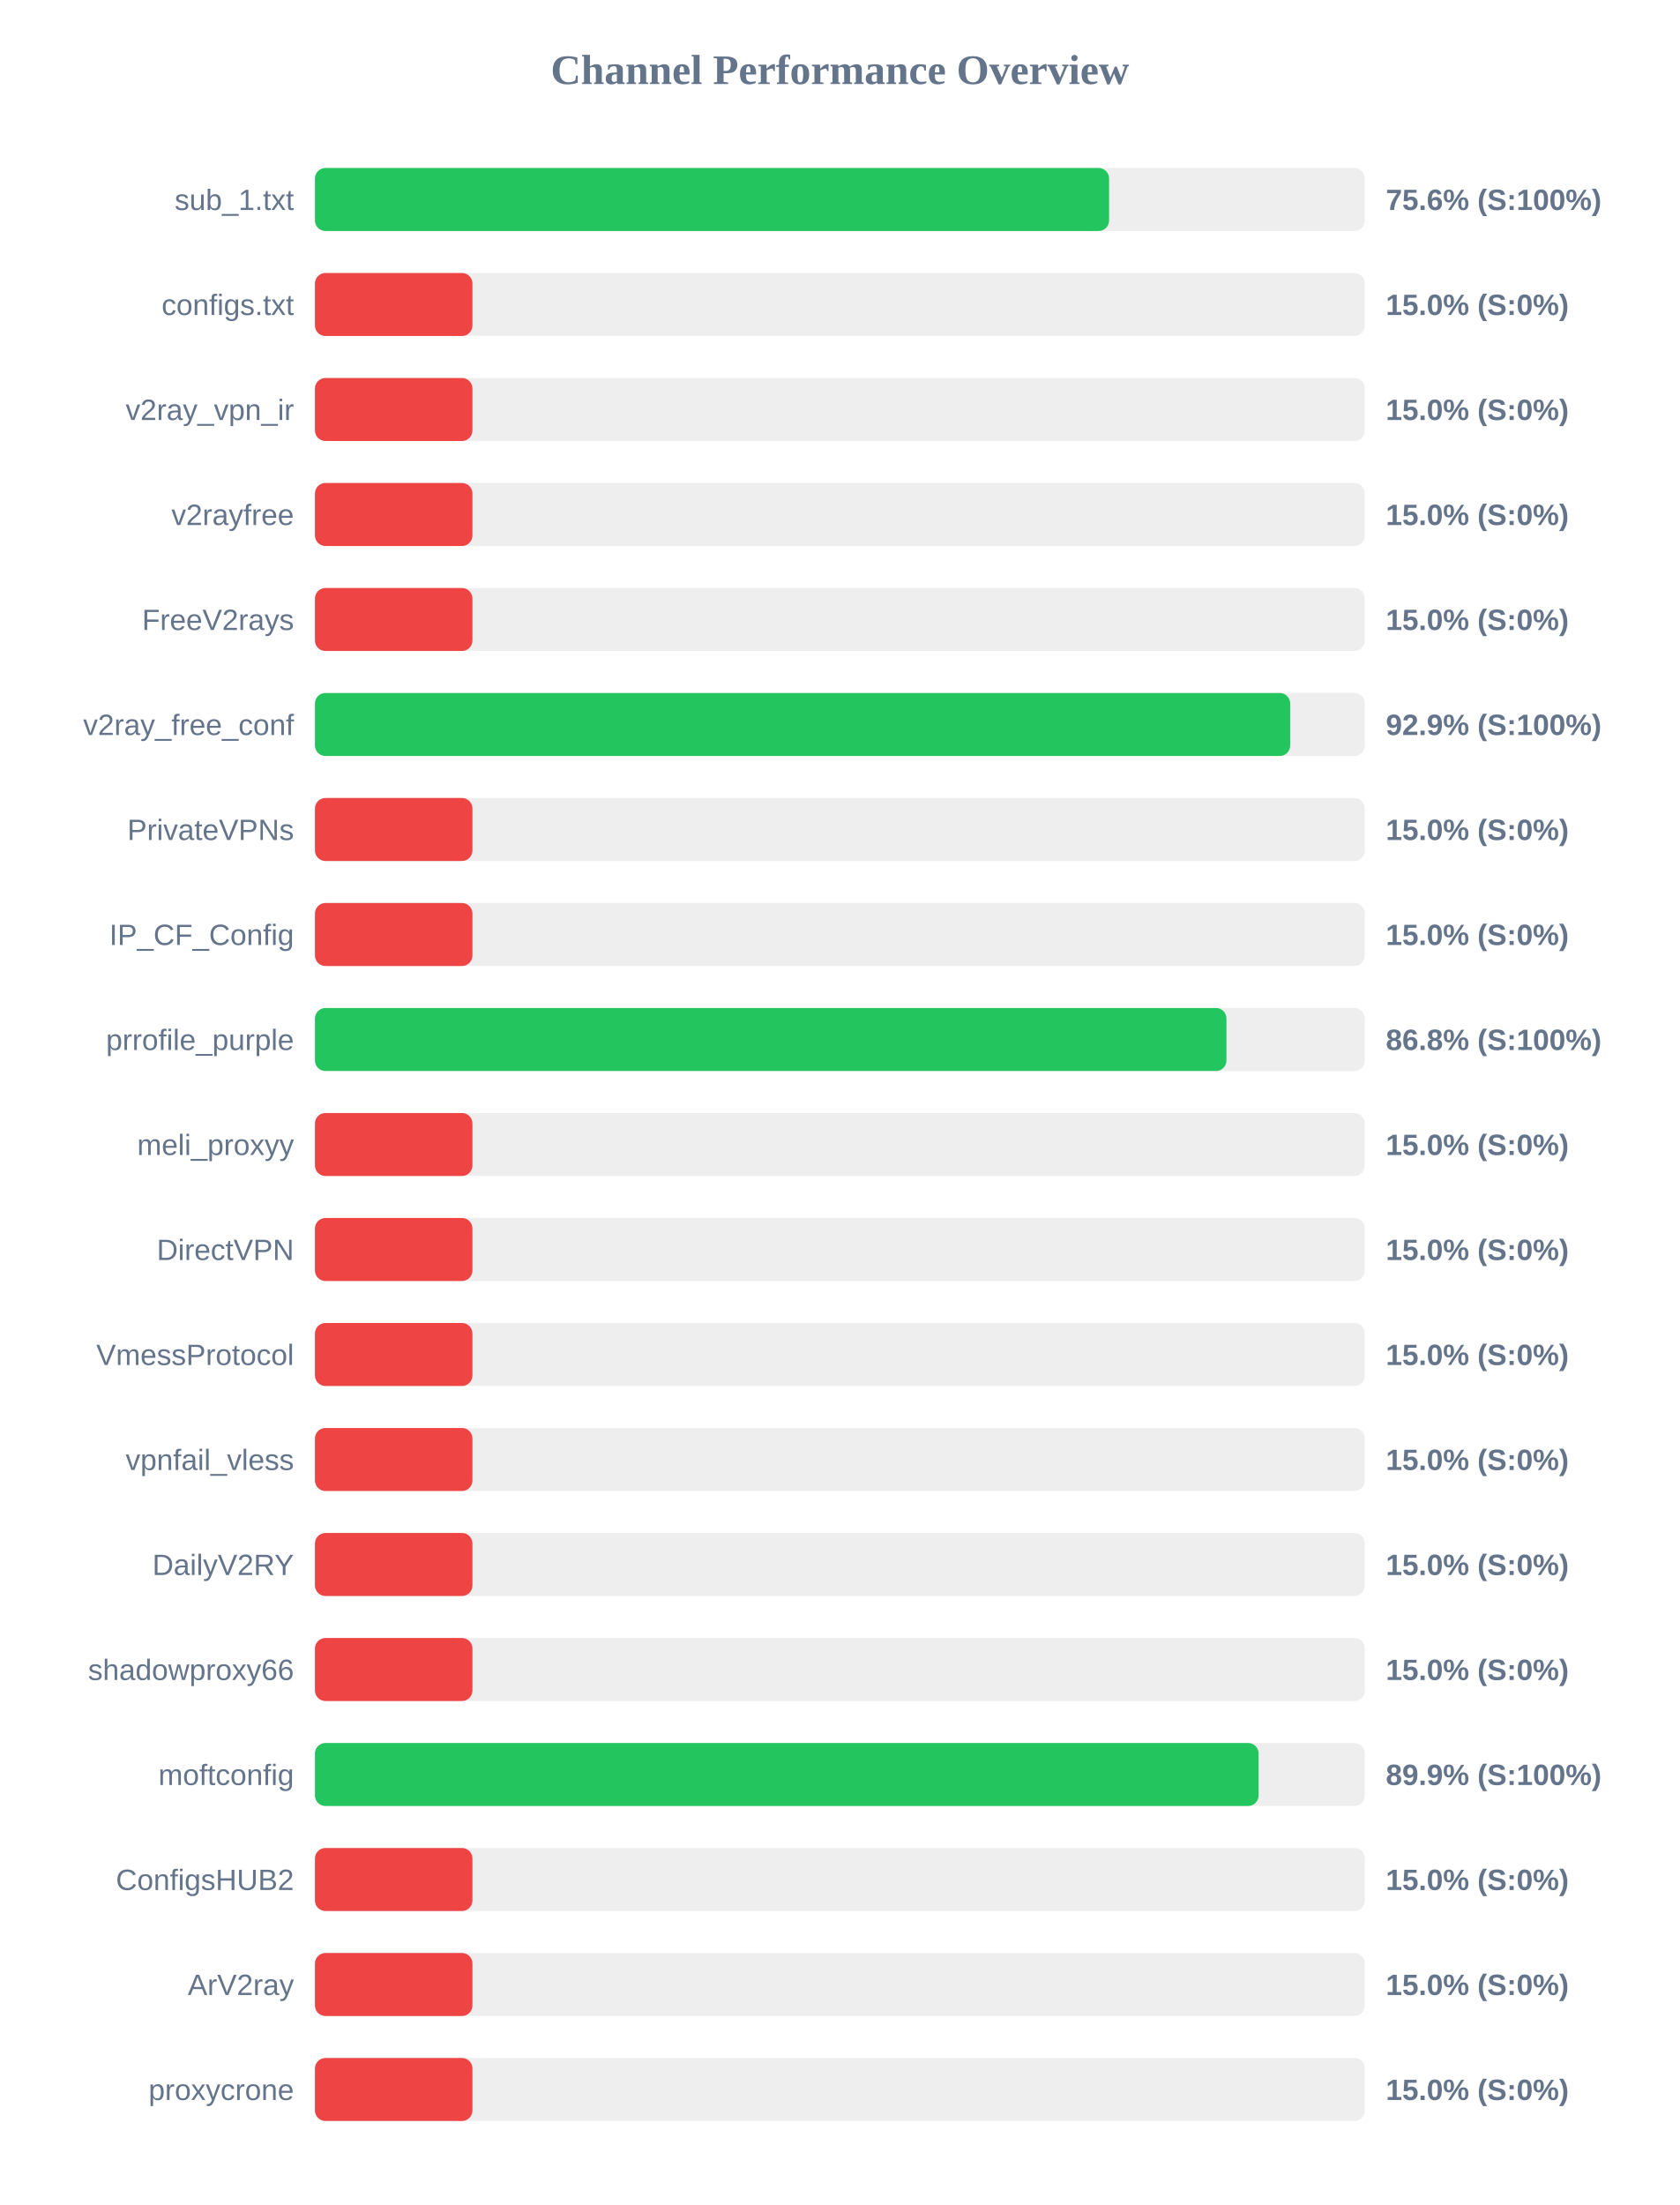
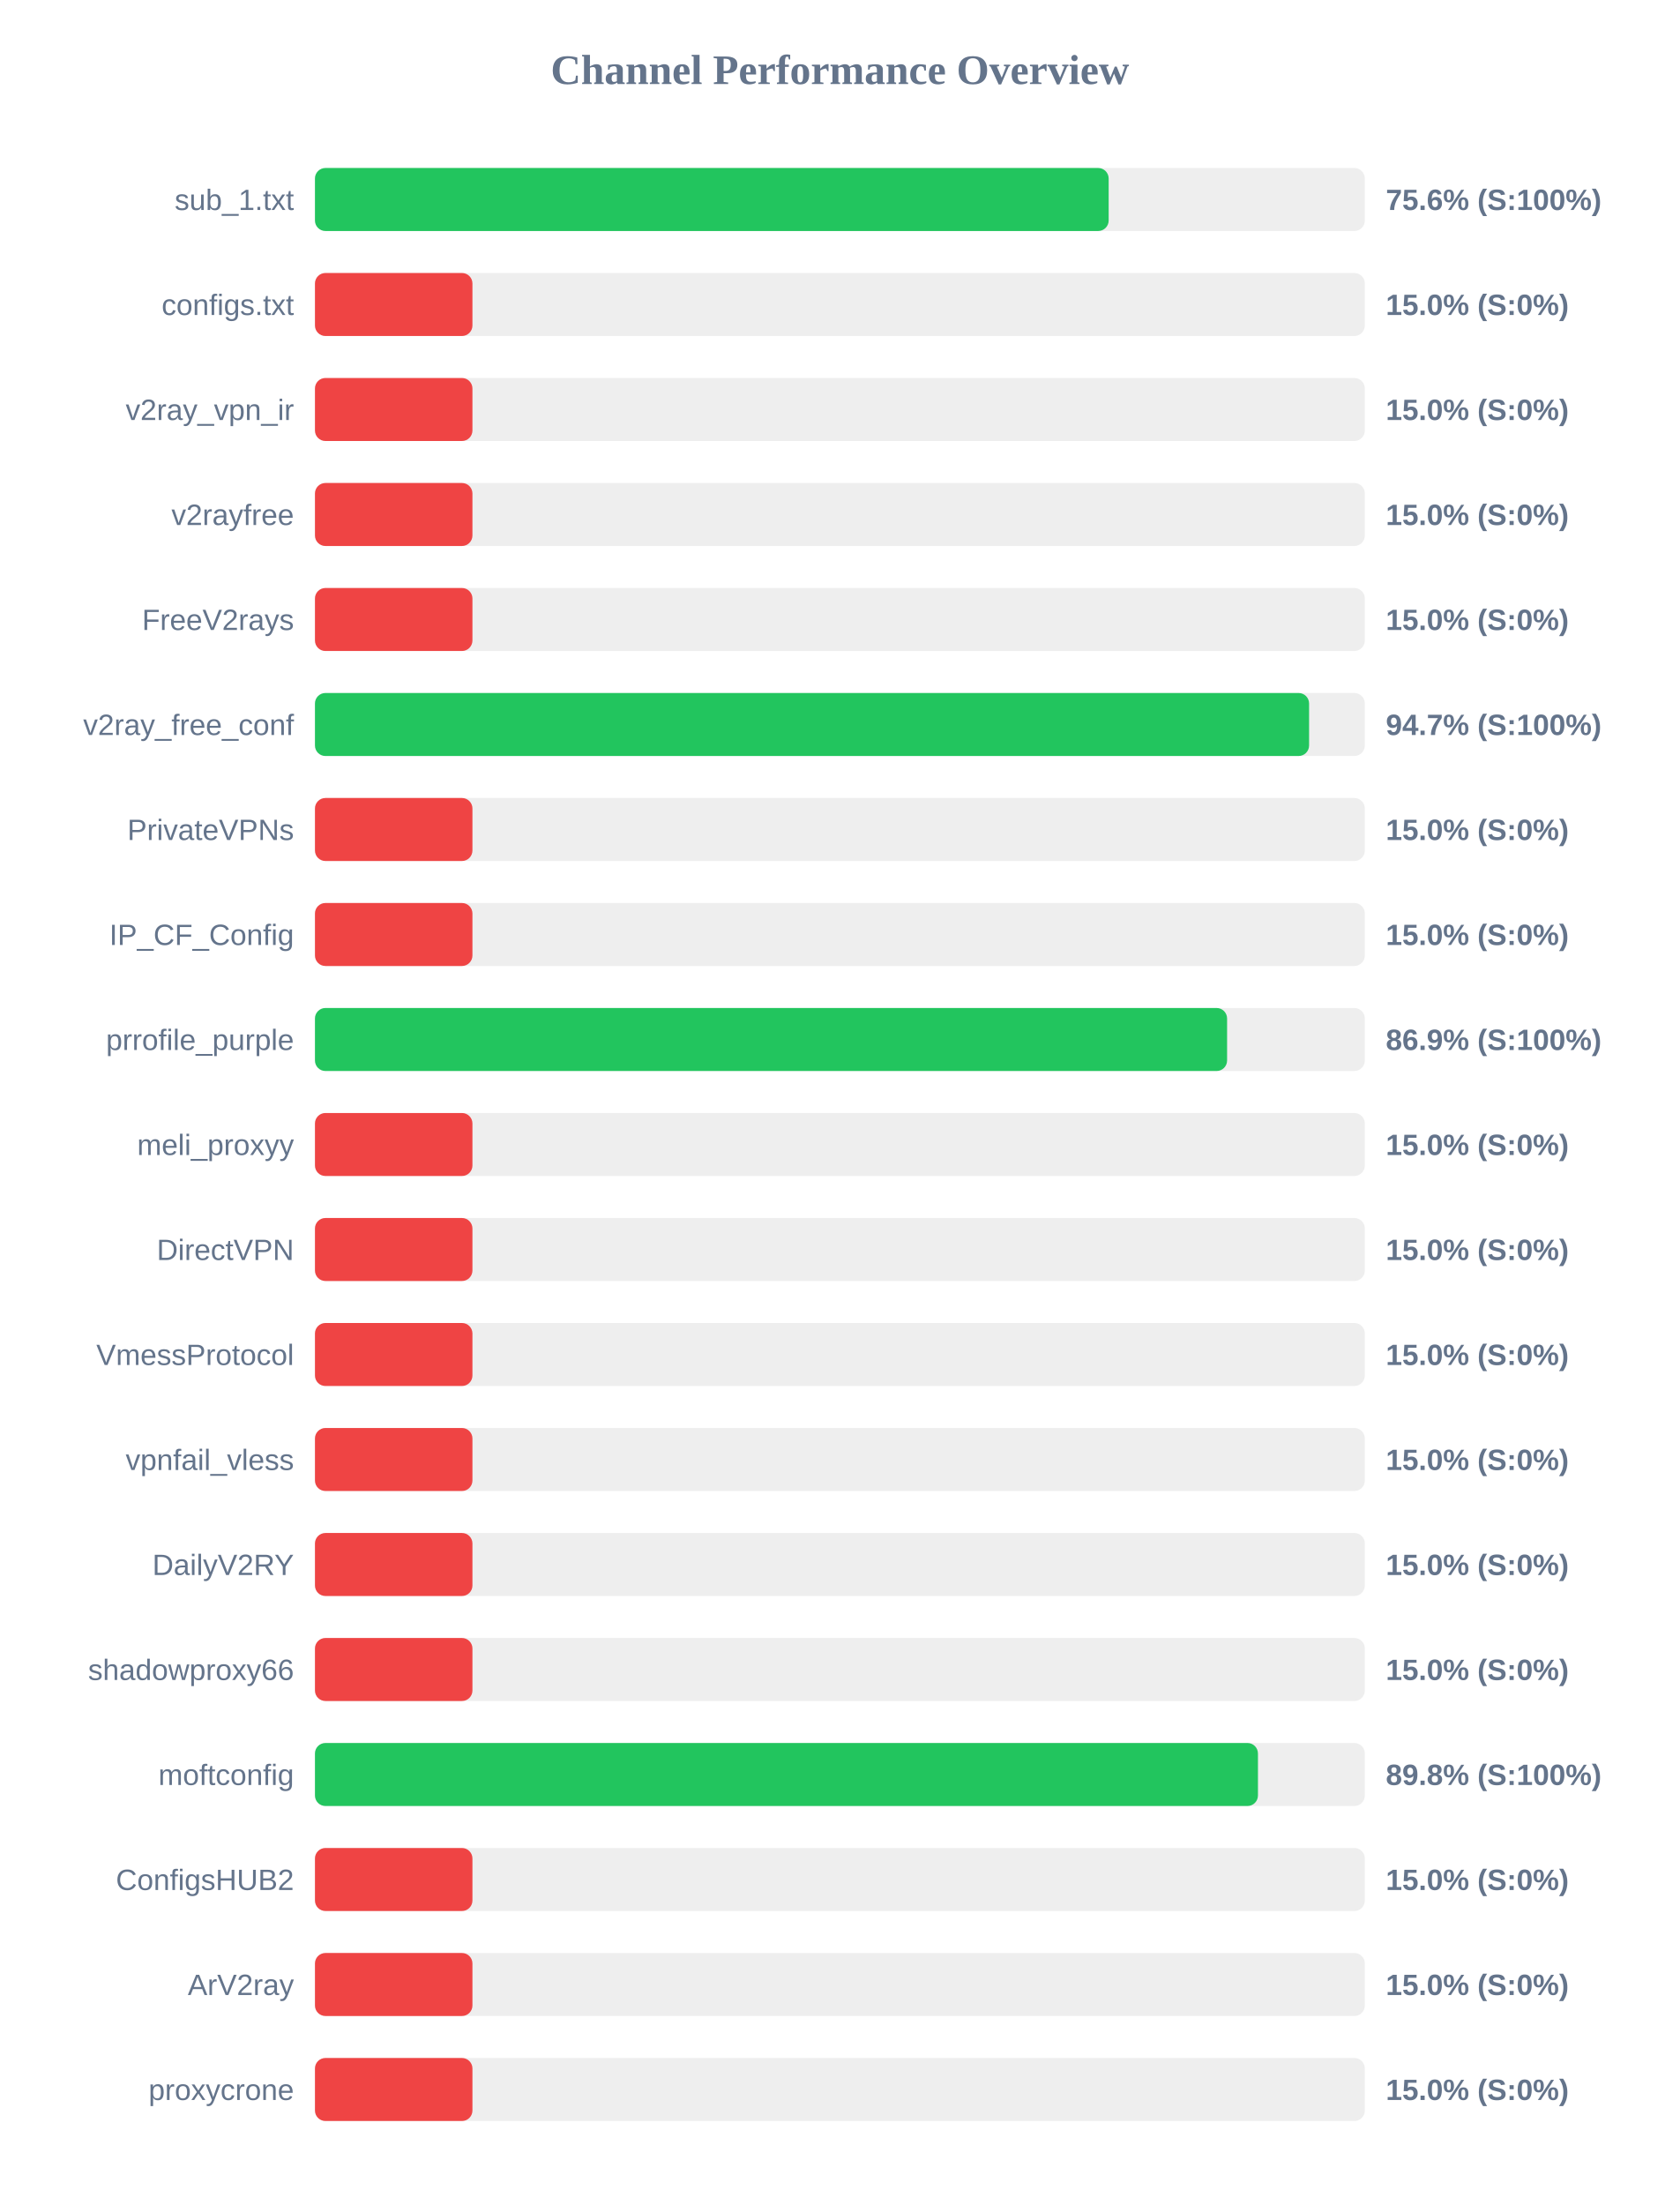
<svg xmlns="http://www.w3.org/2000/svg" width="800" height="1050" version="1.1">
  <style>
        .row { font: 14px Arial; fill: #64748b; }
        .score { font: bold 14px Arial; fill: #64748b; }
    </style>
  <text x="400" y="40" text-anchor="middle" font-size="20px" font-weight="bold" fill="#64748b">Channel Performance Overview</text>
  <rect x="150" y="80" width="500" height="30" fill="#eee" rx="5" />
-   <rect x="150" y="80" width="378.2" height="30" fill="#22c55e" rx="5" />
+   <rect x="150" y="80" width="378.0" height="30" fill="#22c55e" rx="5" />
  <text x="140" y="100" text-anchor="end" class="row">sub_1.txt</text>
  <text x="660" y="100" text-anchor="start" class="score">75.6% (S:100%)</text>
  <rect x="150" y="130" width="500" height="30" fill="#eee" rx="5" />
  <rect x="150" y="130" width="75.0" height="30" fill="#ef4444" rx="5" />
  <text x="140" y="150" text-anchor="end" class="row">configs.txt</text>
  <text x="660" y="150" text-anchor="start" class="score">15.0% (S:0%)</text>
  <rect x="150" y="180" width="500" height="30" fill="#eee" rx="5" />
  <rect x="150" y="180" width="75.0" height="30" fill="#ef4444" rx="5" />
  <text x="140" y="200" text-anchor="end" class="row">v2ray_vpn_ir</text>
  <text x="660" y="200" text-anchor="start" class="score">15.0% (S:0%)</text>
  <rect x="150" y="230" width="500" height="30" fill="#eee" rx="5" />
  <rect x="150" y="230" width="75.0" height="30" fill="#ef4444" rx="5" />
  <text x="140" y="250" text-anchor="end" class="row">v2rayfree</text>
  <text x="660" y="250" text-anchor="start" class="score">15.0% (S:0%)</text>
  <rect x="150" y="280" width="500" height="30" fill="#eee" rx="5" />
  <rect x="150" y="280" width="75.0" height="30" fill="#ef4444" rx="5" />
  <text x="140" y="300" text-anchor="end" class="row">FreeV2rays</text>
  <text x="660" y="300" text-anchor="start" class="score">15.0% (S:0%)</text>
  <rect x="150" y="330" width="500" height="30" fill="#eee" rx="5" />
-   <rect x="150" y="330" width="464.45" height="30" fill="#22c55e" rx="5" />
+   <rect x="150" y="330" width="473.45" height="30" fill="#22c55e" rx="5" />
  <text x="140" y="350" text-anchor="end" class="row">v2ray_free_conf</text>
-   <text x="660" y="350" text-anchor="start" class="score">92.9% (S:100%)</text>
+   <text x="660" y="350" text-anchor="start" class="score">94.7% (S:100%)</text>
  <rect x="150" y="380" width="500" height="30" fill="#eee" rx="5" />
  <rect x="150" y="380" width="75.0" height="30" fill="#ef4444" rx="5" />
  <text x="140" y="400" text-anchor="end" class="row">PrivateVPNs</text>
  <text x="660" y="400" text-anchor="start" class="score">15.0% (S:0%)</text>
  <rect x="150" y="430" width="500" height="30" fill="#eee" rx="5" />
  <rect x="150" y="430" width="75.0" height="30" fill="#ef4444" rx="5" />
  <text x="140" y="450" text-anchor="end" class="row">IP_CF_Config</text>
  <text x="660" y="450" text-anchor="start" class="score">15.0% (S:0%)</text>
  <rect x="150" y="480" width="500" height="30" fill="#eee" rx="5" />
-   <rect x="150" y="480" width="434.1" height="30" fill="#22c55e" rx="5" />
+   <rect x="150" y="480" width="434.4" height="30" fill="#22c55e" rx="5" />
  <text x="140" y="500" text-anchor="end" class="row">prrofile_purple</text>
-   <text x="660" y="500" text-anchor="start" class="score">86.8% (S:100%)</text>
+   <text x="660" y="500" text-anchor="start" class="score">86.9% (S:100%)</text>
  <rect x="150" y="530" width="500" height="30" fill="#eee" rx="5" />
  <rect x="150" y="530" width="75.0" height="30" fill="#ef4444" rx="5" />
  <text x="140" y="550" text-anchor="end" class="row">meli_proxyy</text>
  <text x="660" y="550" text-anchor="start" class="score">15.0% (S:0%)</text>
  <rect x="150" y="580" width="500" height="30" fill="#eee" rx="5" />
  <rect x="150" y="580" width="75.0" height="30" fill="#ef4444" rx="5" />
  <text x="140" y="600" text-anchor="end" class="row">DirectVPN</text>
  <text x="660" y="600" text-anchor="start" class="score">15.0% (S:0%)</text>
  <rect x="150" y="630" width="500" height="30" fill="#eee" rx="5" />
  <rect x="150" y="630" width="75.0" height="30" fill="#ef4444" rx="5" />
  <text x="140" y="650" text-anchor="end" class="row">VmessProtocol</text>
  <text x="660" y="650" text-anchor="start" class="score">15.0% (S:0%)</text>
  <rect x="150" y="680" width="500" height="30" fill="#eee" rx="5" />
  <rect x="150" y="680" width="75.0" height="30" fill="#ef4444" rx="5" />
  <text x="140" y="700" text-anchor="end" class="row">vpnfail_vless</text>
  <text x="660" y="700" text-anchor="start" class="score">15.0% (S:0%)</text>
  <rect x="150" y="730" width="500" height="30" fill="#eee" rx="5" />
  <rect x="150" y="730" width="75.0" height="30" fill="#ef4444" rx="5" />
  <text x="140" y="750" text-anchor="end" class="row">DailyV2RY</text>
  <text x="660" y="750" text-anchor="start" class="score">15.0% (S:0%)</text>
  <rect x="150" y="780" width="500" height="30" fill="#eee" rx="5" />
  <rect x="150" y="780" width="75.0" height="30" fill="#ef4444" rx="5" />
  <text x="140" y="800" text-anchor="end" class="row">shadowproxy66</text>
  <text x="660" y="800" text-anchor="start" class="score">15.0% (S:0%)</text>
  <rect x="150" y="830" width="500" height="30" fill="#eee" rx="5" />
-   <rect x="150" y="830" width="449.4" height="30" fill="#22c55e" rx="5" />
+   <rect x="150" y="830" width="449.1" height="30" fill="#22c55e" rx="5" />
  <text x="140" y="850" text-anchor="end" class="row">moftconfig</text>
-   <text x="660" y="850" text-anchor="start" class="score">89.9% (S:100%)</text>
+   <text x="660" y="850" text-anchor="start" class="score">89.8% (S:100%)</text>
  <rect x="150" y="880" width="500" height="30" fill="#eee" rx="5" />
  <rect x="150" y="880" width="75.0" height="30" fill="#ef4444" rx="5" />
  <text x="140" y="900" text-anchor="end" class="row">ConfigsHUB2</text>
  <text x="660" y="900" text-anchor="start" class="score">15.0% (S:0%)</text>
  <rect x="150" y="930" width="500" height="30" fill="#eee" rx="5" />
  <rect x="150" y="930" width="75.0" height="30" fill="#ef4444" rx="5" />
  <text x="140" y="950" text-anchor="end" class="row">ArV2ray</text>
  <text x="660" y="950" text-anchor="start" class="score">15.0% (S:0%)</text>
  <rect x="150" y="980" width="500" height="30" fill="#eee" rx="5" />
  <rect x="150" y="980" width="75.0" height="30" fill="#ef4444" rx="5" />
  <text x="140" y="1000" text-anchor="end" class="row">proxycrone</text>
  <text x="660" y="1000" text-anchor="start" class="score">15.0% (S:0%)</text>
</svg>
